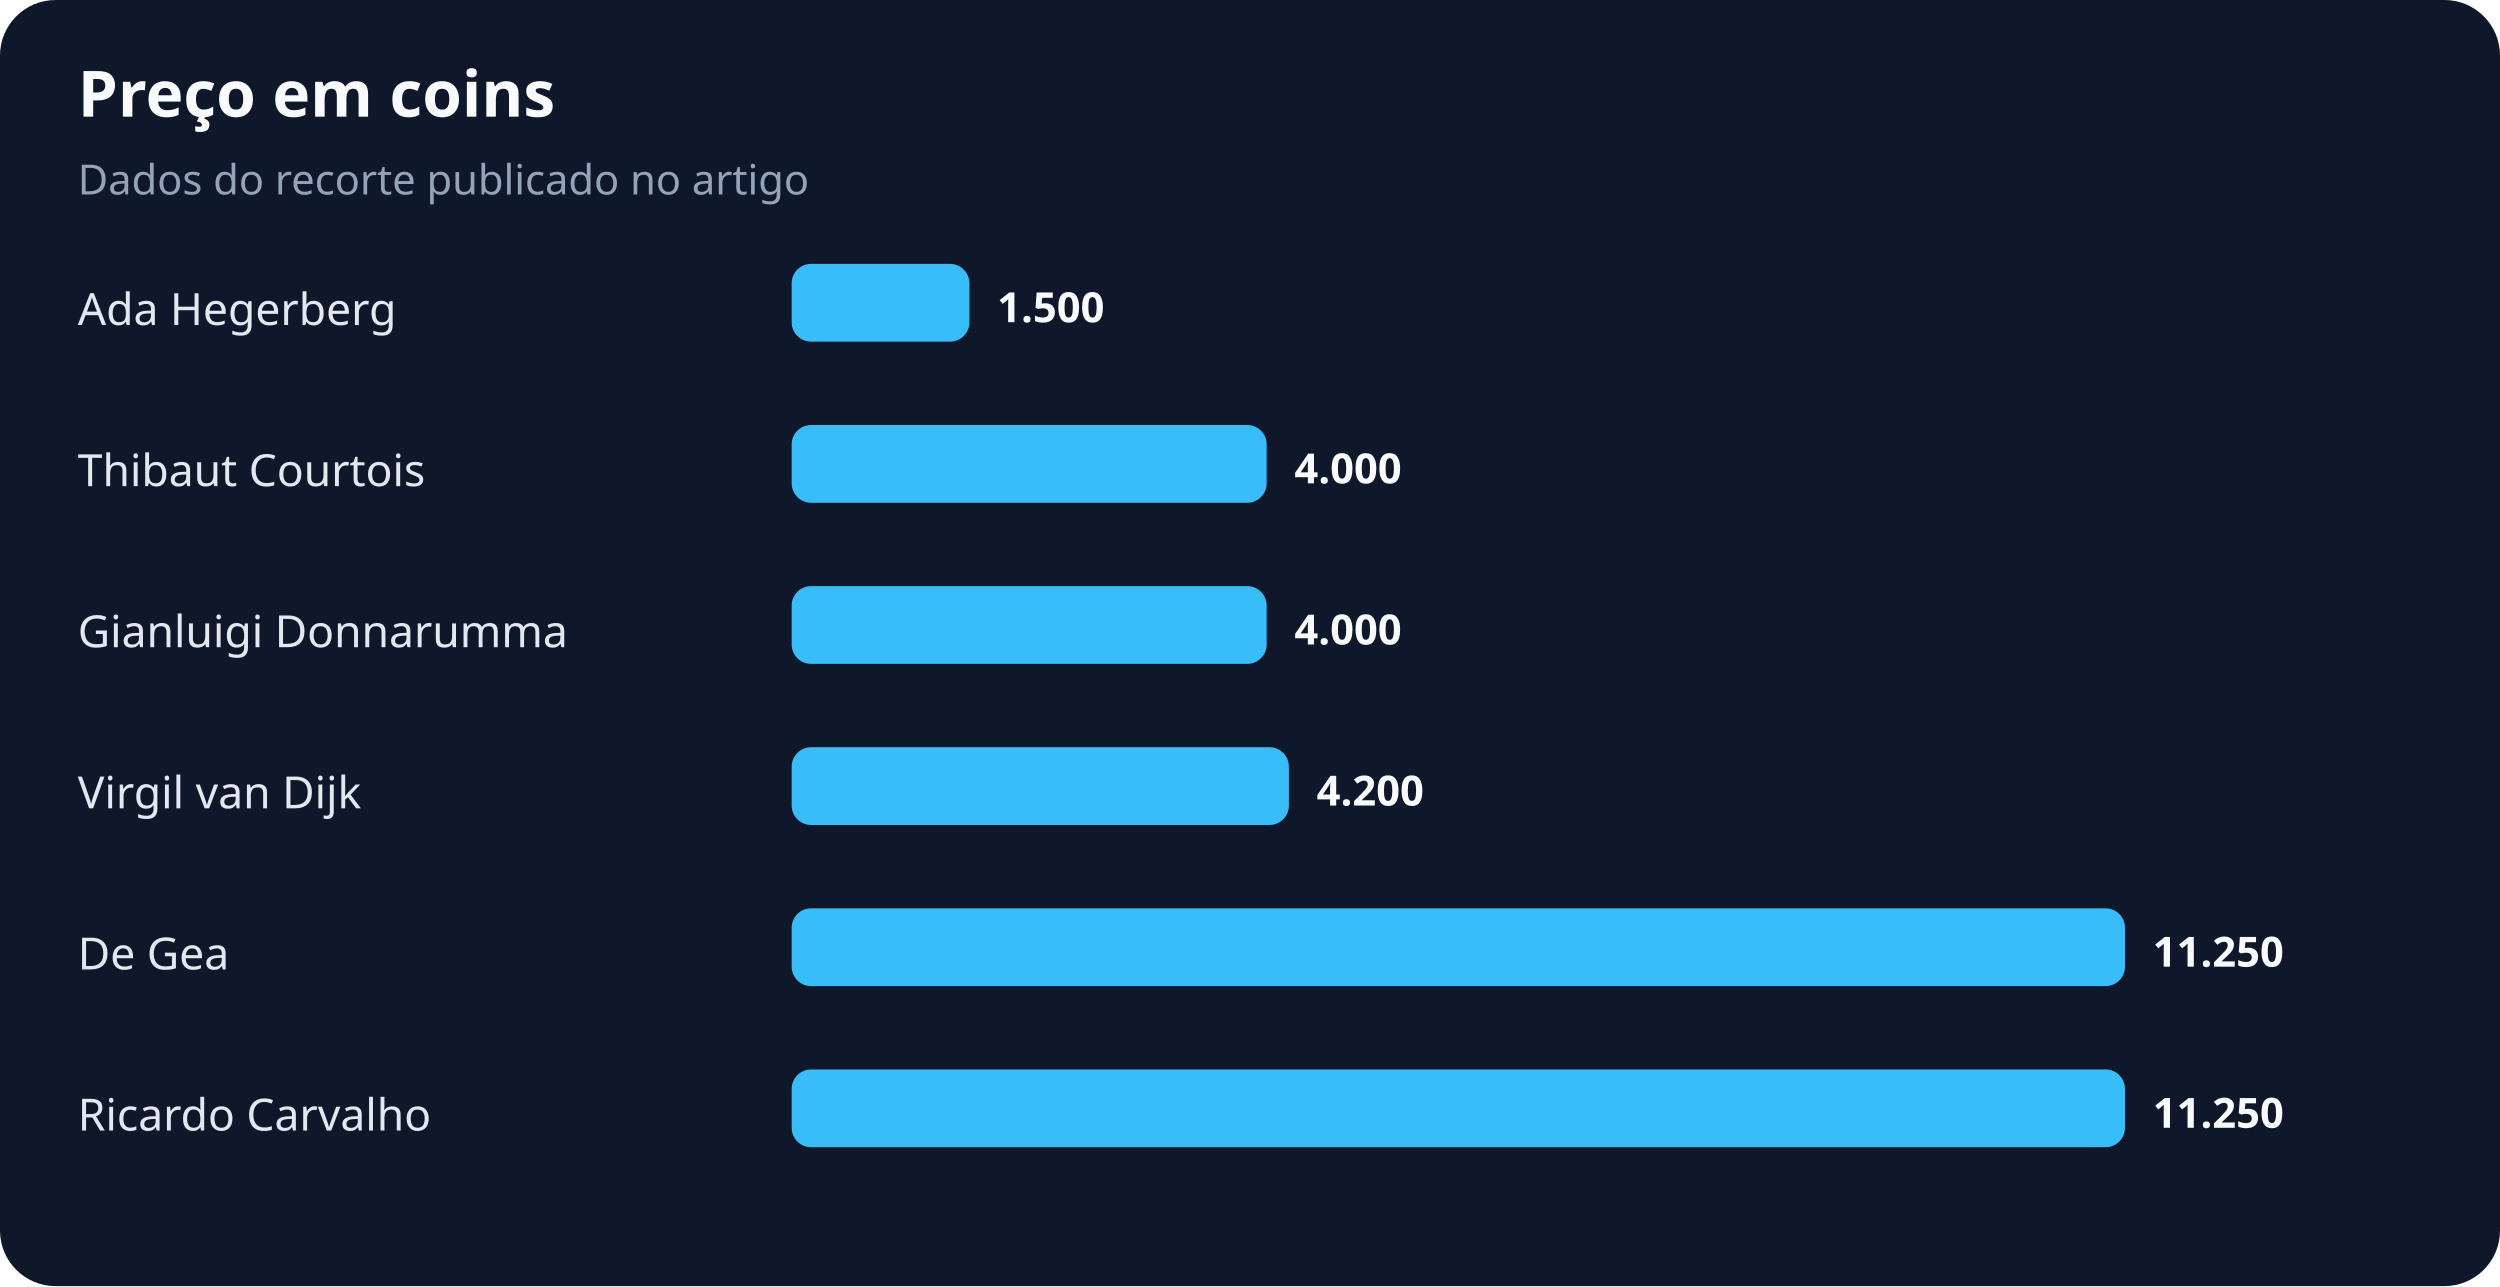
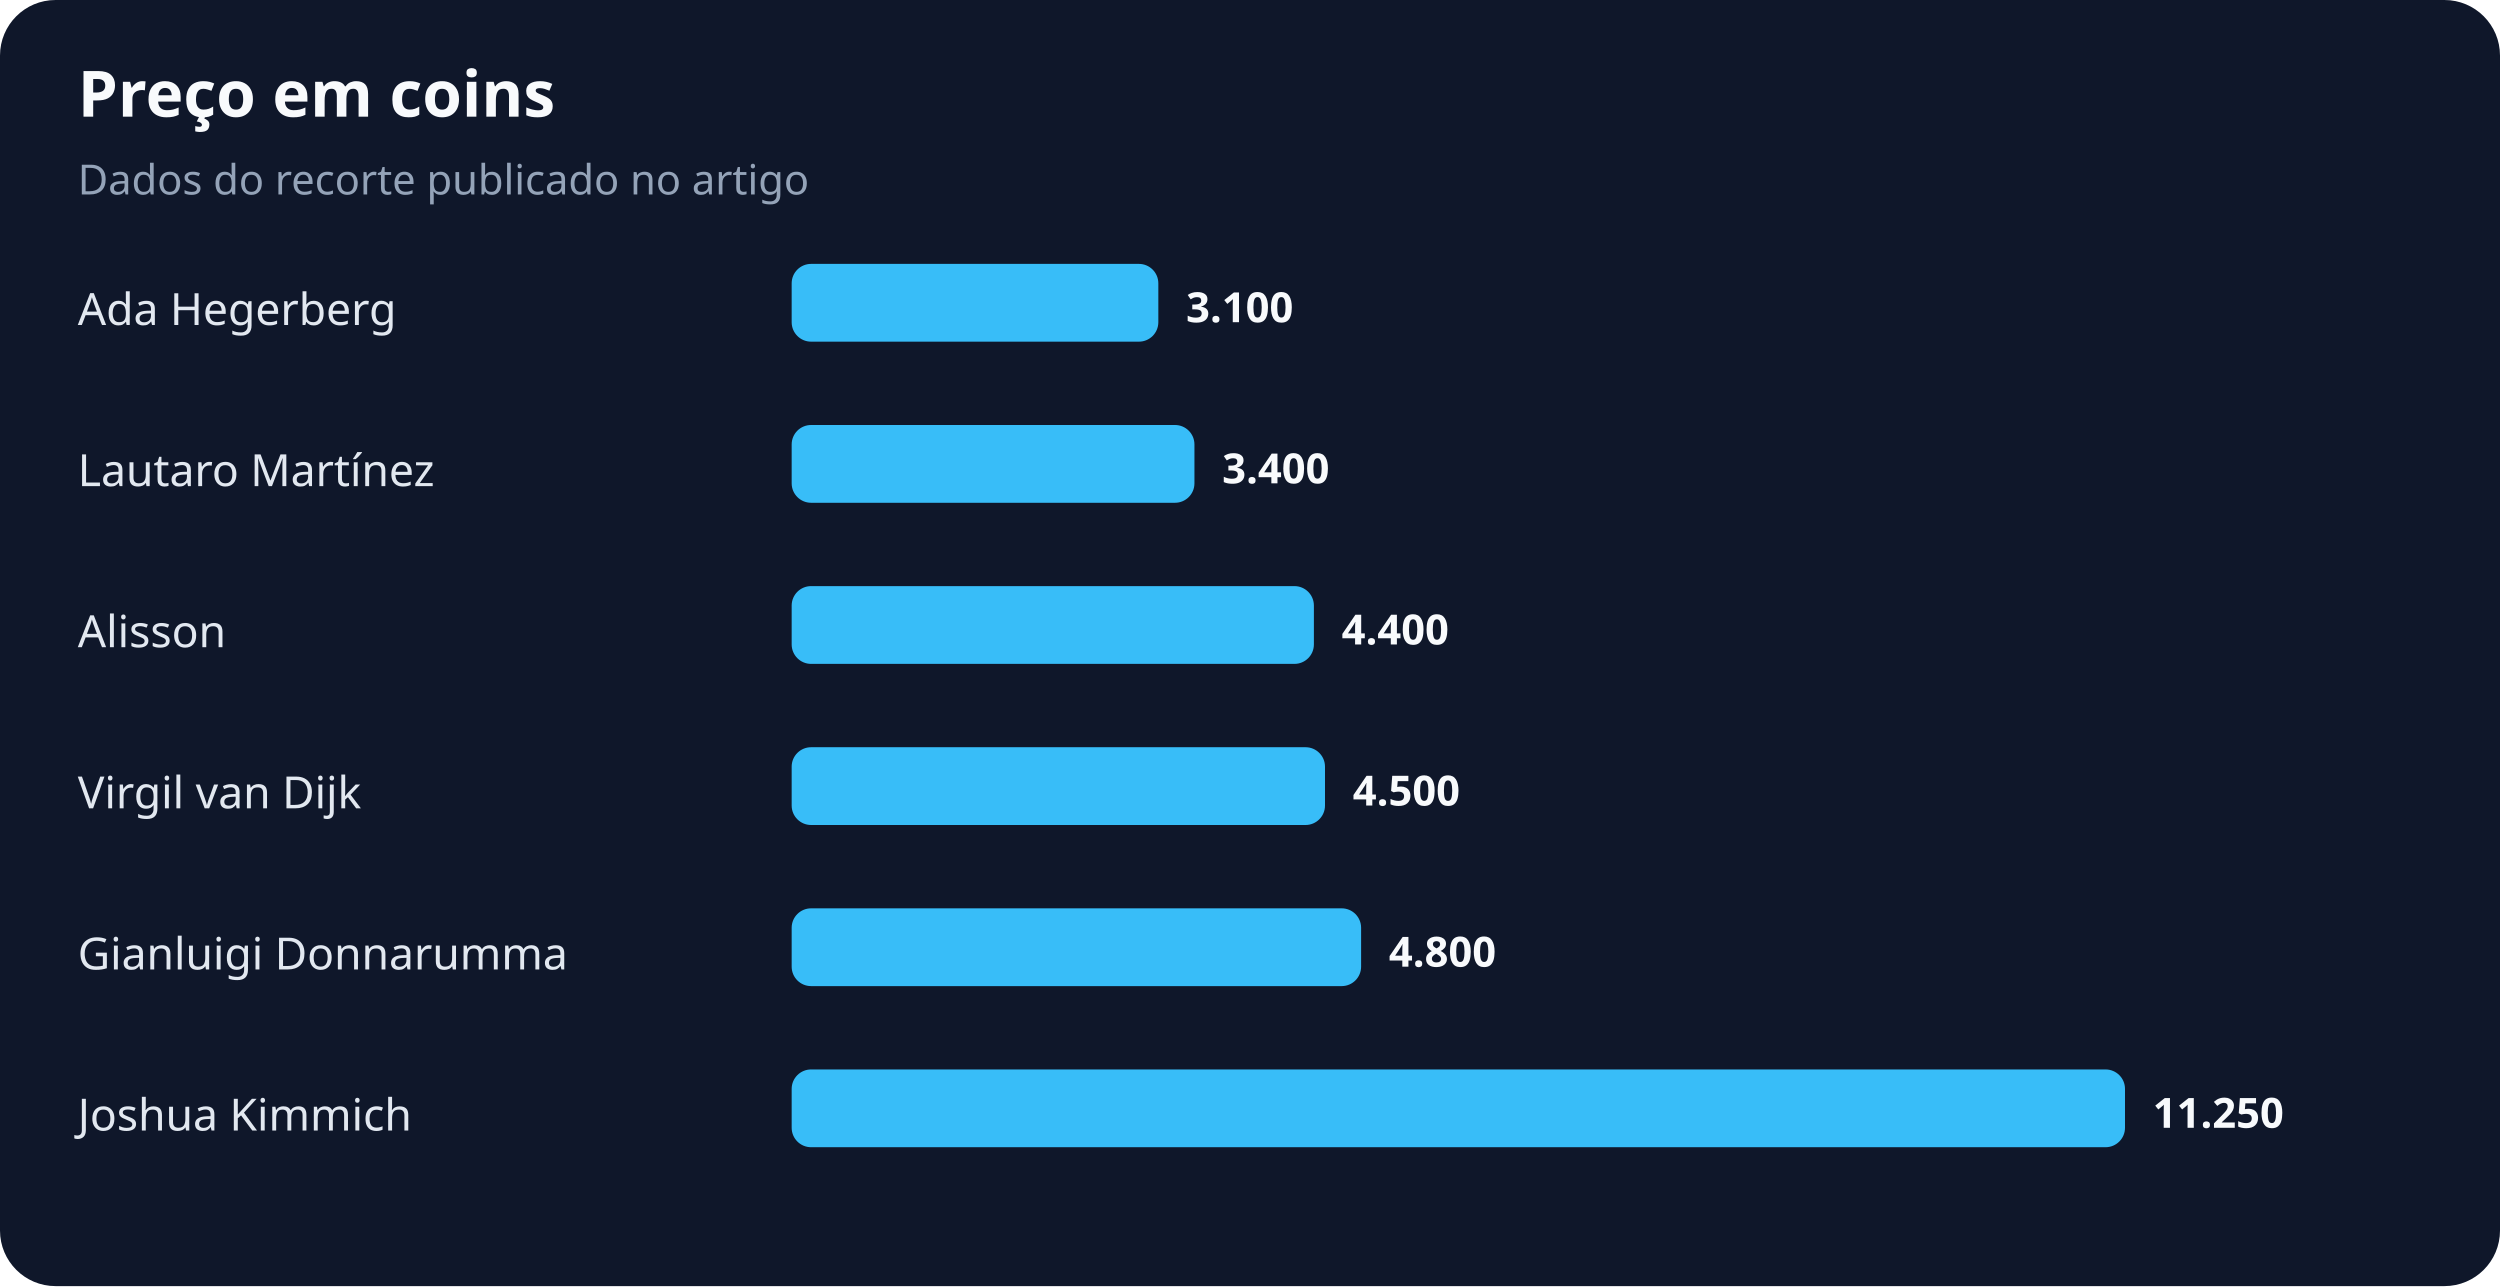
<svg xmlns="http://www.w3.org/2000/svg" width="900" height="463" viewBox="0 0 900 463" role="img" aria-labelledby="title desc">
  <rect width="100%" height="100%" rx="20" fill="#0f172a" />
  <text x="28" y="42" fill="#f8fafc" font-family="system-ui,sans-serif" font-size="23" font-weight="700">Preço em coins</text>
  <text x="28" y="70" fill="#94a3b8" font-family="system-ui,sans-serif" font-size="15">Dados do recorte publicado no artigo</text>
  <text x="28" y="117" fill="#e2e8f0" font-family="system-ui,sans-serif" font-size="16">Ada Hegerberg</text>
-   <rect x="285" y="95" width="64" height="28" rx="7" fill="#38bdf8" />
-   <text x="359" y="116" fill="#f8fafc" font-family="system-ui,sans-serif" font-size="15" font-weight="700">1.500</text>
-   <text x="28" y="175" fill="#e2e8f0" font-family="system-ui,sans-serif" font-size="16">Thibaut Courtois</text>
-   <rect x="285" y="153" width="171" height="28" rx="7" fill="#38bdf8" />
-   <text x="466" y="174" fill="#f8fafc" font-family="system-ui,sans-serif" font-size="15" font-weight="700">4.000</text>
-   <text x="28" y="233" fill="#e2e8f0" font-family="system-ui,sans-serif" font-size="16">Gianluigi Donnarumma</text>
-   <rect x="285" y="211" width="171" height="28" rx="7" fill="#38bdf8" />
-   <text x="466" y="232" fill="#f8fafc" font-family="system-ui,sans-serif" font-size="15" font-weight="700">4.000</text>
+   <rect x="285" y="95" width="132" height="28" rx="7" fill="#38bdf8" />
+   <text x="427" y="116" fill="#f8fafc" font-family="system-ui,sans-serif" font-size="15" font-weight="700">3.100</text>
+   <text x="28" y="175" fill="#e2e8f0" font-family="system-ui,sans-serif" font-size="16">Lautaro Martínez</text>
+   <rect x="285" y="153" width="145" height="28" rx="7" fill="#38bdf8" />
+   <text x="440" y="174" fill="#f8fafc" font-family="system-ui,sans-serif" font-size="15" font-weight="700">3.400</text>
+   <text x="28" y="233" fill="#e2e8f0" font-family="system-ui,sans-serif" font-size="16">Alisson</text>
+   <rect x="285" y="211" width="188" height="28" rx="7" fill="#38bdf8" />
+   <text x="483" y="232" fill="#f8fafc" font-family="system-ui,sans-serif" font-size="15" font-weight="700">4.400</text>
  <text x="28" y="291" fill="#e2e8f0" font-family="system-ui,sans-serif" font-size="16">Virgil van Dijk</text>
-   <rect x="285" y="269" width="179" height="28" rx="7" fill="#38bdf8" />
-   <text x="474" y="290" fill="#f8fafc" font-family="system-ui,sans-serif" font-size="15" font-weight="700">4.200</text>
-   <text x="28" y="349" fill="#e2e8f0" font-family="system-ui,sans-serif" font-size="16">De Gea</text>
-   <rect x="285" y="327" width="480" height="28" rx="7" fill="#38bdf8" />
-   <text x="775" y="348" fill="#f8fafc" font-family="system-ui,sans-serif" font-size="15" font-weight="700">11.250</text>
-   <text x="28" y="407" fill="#e2e8f0" font-family="system-ui,sans-serif" font-size="16">Ricardo Carvalho</text>
+   <rect x="285" y="269" width="192" height="28" rx="7" fill="#38bdf8" />
+   <text x="487" y="290" fill="#f8fafc" font-family="system-ui,sans-serif" font-size="15" font-weight="700">4.500</text>
+   <text x="28" y="349" fill="#e2e8f0" font-family="system-ui,sans-serif" font-size="16">Gianluigi Donnarumma</text>
+   <rect x="285" y="327" width="205" height="28" rx="7" fill="#38bdf8" />
+   <text x="500" y="348" fill="#f8fafc" font-family="system-ui,sans-serif" font-size="15" font-weight="700">4.800</text>
+   <text x="28" y="407" fill="#e2e8f0" font-family="system-ui,sans-serif" font-size="16">Joshua Kimmich</text>
  <rect x="285" y="385" width="480" height="28" rx="7" fill="#38bdf8" />
  <text x="775" y="406" fill="#f8fafc" font-family="system-ui,sans-serif" font-size="15" font-weight="700">11.250</text>
</svg>
